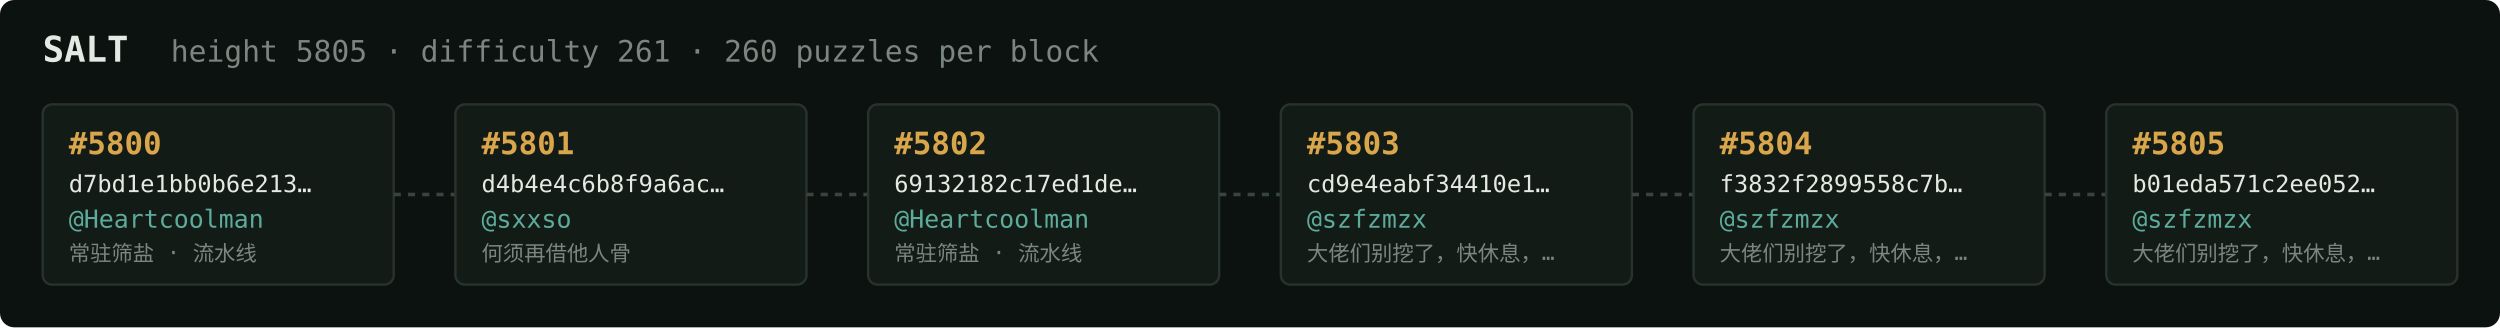
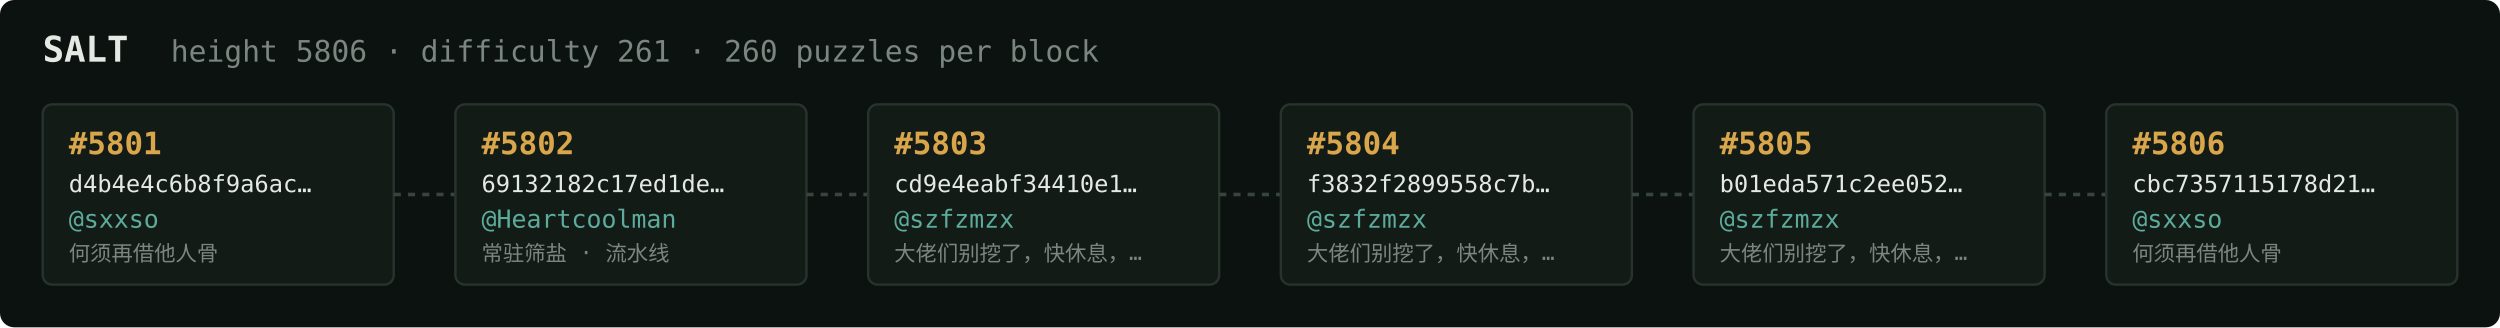
<svg xmlns="http://www.w3.org/2000/svg" width="1054" height="138" viewBox="0 0 1054 138" font-family="ui-monospace,SFMono-Regular,Menlo,monospace">
  <rect fill="#0c1210" width="1054" height="138" rx="6" />
  <text x="18" y="26" fill="#e5e9e3" font-size="15" font-weight="700">SALT</text>
-   <text x="72" y="26" fill="#7a867f" font-size="12.5">height 5805 · difficulty 261 · 260 puzzles per block</text>
+   <text x="72" y="26" fill="#7a867f" font-size="12.5">height 5806 · difficulty 261 · 260 puzzles per block</text>
  <rect x="18" y="44" width="148" height="76" rx="4" fill="#131b17" stroke="#28332e" stroke-width="1" />
-   <text x="29" y="65" fill="#d9a64c" font-size="13" font-weight="700">#5800</text>
-   <text x="29" y="81" fill="#e5e9e3" font-size="10">d7bd1e1bb0b6e213…</text>
-   <text x="29" y="96" fill="#5cab9b" font-size="10.5">@Heartcoolman</text>
-   <text x="29" y="110" fill="#7a867f" font-size="9">常驻筛盐 · 流水线</text>
+   <text x="29" y="65" fill="#d9a64c" font-size="13" font-weight="700">#5801</text>
+   <text x="29" y="81" fill="#e5e9e3" font-size="10">d4b4e4c6b8f9a6ac…</text>
+   <text x="29" y="96" fill="#5cab9b" font-size="10.5">@sxxso</text>
+   <text x="29" y="110" fill="#7a867f" font-size="9">何须再借他人骨</text>
  <line x1="166" y1="82.0" x2="192" y2="82.0" stroke="#38443e" stroke-width="1.5" stroke-dasharray="3 3" />
  <rect x="192" y="44" width="148" height="76" rx="4" fill="#131b17" stroke="#28332e" stroke-width="1" />
-   <text x="203" y="65" fill="#d9a64c" font-size="13" font-weight="700">#5801</text>
-   <text x="203" y="81" fill="#e5e9e3" font-size="10">d4b4e4c6b8f9a6ac…</text>
-   <text x="203" y="96" fill="#5cab9b" font-size="10.5">@sxxso</text>
-   <text x="203" y="110" fill="#7a867f" font-size="9">何须再借他人骨</text>
+   <text x="203" y="65" fill="#d9a64c" font-size="13" font-weight="700">#5802</text>
+   <text x="203" y="81" fill="#e5e9e3" font-size="10">69132182c17ed1de…</text>
+   <text x="203" y="96" fill="#5cab9b" font-size="10.5">@Heartcoolman</text>
+   <text x="203" y="110" fill="#7a867f" font-size="9">常驻筛盐 · 流水线</text>
  <line x1="340" y1="82.0" x2="366" y2="82.0" stroke="#38443e" stroke-width="1.5" stroke-dasharray="3 3" />
  <rect x="366" y="44" width="148" height="76" rx="4" fill="#131b17" stroke="#28332e" stroke-width="1" />
-   <text x="377" y="65" fill="#d9a64c" font-size="13" font-weight="700">#5802</text>
-   <text x="377" y="81" fill="#e5e9e3" font-size="10">69132182c17ed1de…</text>
-   <text x="377" y="96" fill="#5cab9b" font-size="10.5">@Heartcoolman</text>
-   <text x="377" y="110" fill="#7a867f" font-size="9">常驻筛盐 · 流水线</text>
+   <text x="377" y="65" fill="#d9a64c" font-size="13" font-weight="700">#5803</text>
+   <text x="377" y="81" fill="#e5e9e3" font-size="10">cd9e4eabf34410e1…</text>
+   <text x="377" y="96" fill="#5cab9b" font-size="10.5">@szfzmzx</text>
+   <text x="377" y="110" fill="#7a867f" font-size="9">大佬们别挖了，快休息，…</text>
  <line x1="514" y1="82.0" x2="540" y2="82.0" stroke="#38443e" stroke-width="1.5" stroke-dasharray="3 3" />
  <rect x="540" y="44" width="148" height="76" rx="4" fill="#131b17" stroke="#28332e" stroke-width="1" />
-   <text x="551" y="65" fill="#d9a64c" font-size="13" font-weight="700">#5803</text>
-   <text x="551" y="81" fill="#e5e9e3" font-size="10">cd9e4eabf34410e1…</text>
+   <text x="551" y="65" fill="#d9a64c" font-size="13" font-weight="700">#5804</text>
+   <text x="551" y="81" fill="#e5e9e3" font-size="10">f3832f2899558c7b…</text>
  <text x="551" y="96" fill="#5cab9b" font-size="10.5">@szfzmzx</text>
  <text x="551" y="110" fill="#7a867f" font-size="9">大佬们别挖了，快休息，…</text>
  <line x1="688" y1="82.0" x2="714" y2="82.0" stroke="#38443e" stroke-width="1.5" stroke-dasharray="3 3" />
  <rect x="714" y="44" width="148" height="76" rx="4" fill="#131b17" stroke="#28332e" stroke-width="1" />
-   <text x="725" y="65" fill="#d9a64c" font-size="13" font-weight="700">#5804</text>
-   <text x="725" y="81" fill="#e5e9e3" font-size="10">f3832f2899558c7b…</text>
+   <text x="725" y="65" fill="#d9a64c" font-size="13" font-weight="700">#5805</text>
+   <text x="725" y="81" fill="#e5e9e3" font-size="10">b01eda571c2ee052…</text>
  <text x="725" y="96" fill="#5cab9b" font-size="10.5">@szfzmzx</text>
  <text x="725" y="110" fill="#7a867f" font-size="9">大佬们别挖了，快休息，…</text>
  <line x1="862" y1="82.0" x2="888" y2="82.0" stroke="#38443e" stroke-width="1.5" stroke-dasharray="3 3" />
  <rect x="888" y="44" width="148" height="76" rx="4" fill="#131b17" stroke="#28332e" stroke-width="1" />
-   <text x="899" y="65" fill="#d9a64c" font-size="13" font-weight="700">#5805</text>
-   <text x="899" y="81" fill="#e5e9e3" font-size="10">b01eda571c2ee052…</text>
-   <text x="899" y="96" fill="#5cab9b" font-size="10.5">@szfzmzx</text>
-   <text x="899" y="110" fill="#7a867f" font-size="9">大佬们别挖了，快休息，…</text>
+   <text x="899" y="65" fill="#d9a64c" font-size="13" font-weight="700">#5806</text>
+   <text x="899" y="81" fill="#e5e9e3" font-size="10">cbc7357115178d21…</text>
+   <text x="899" y="96" fill="#5cab9b" font-size="10.5">@sxxso</text>
+   <text x="899" y="110" fill="#7a867f" font-size="9">何须再借他人骨</text>
</svg>
